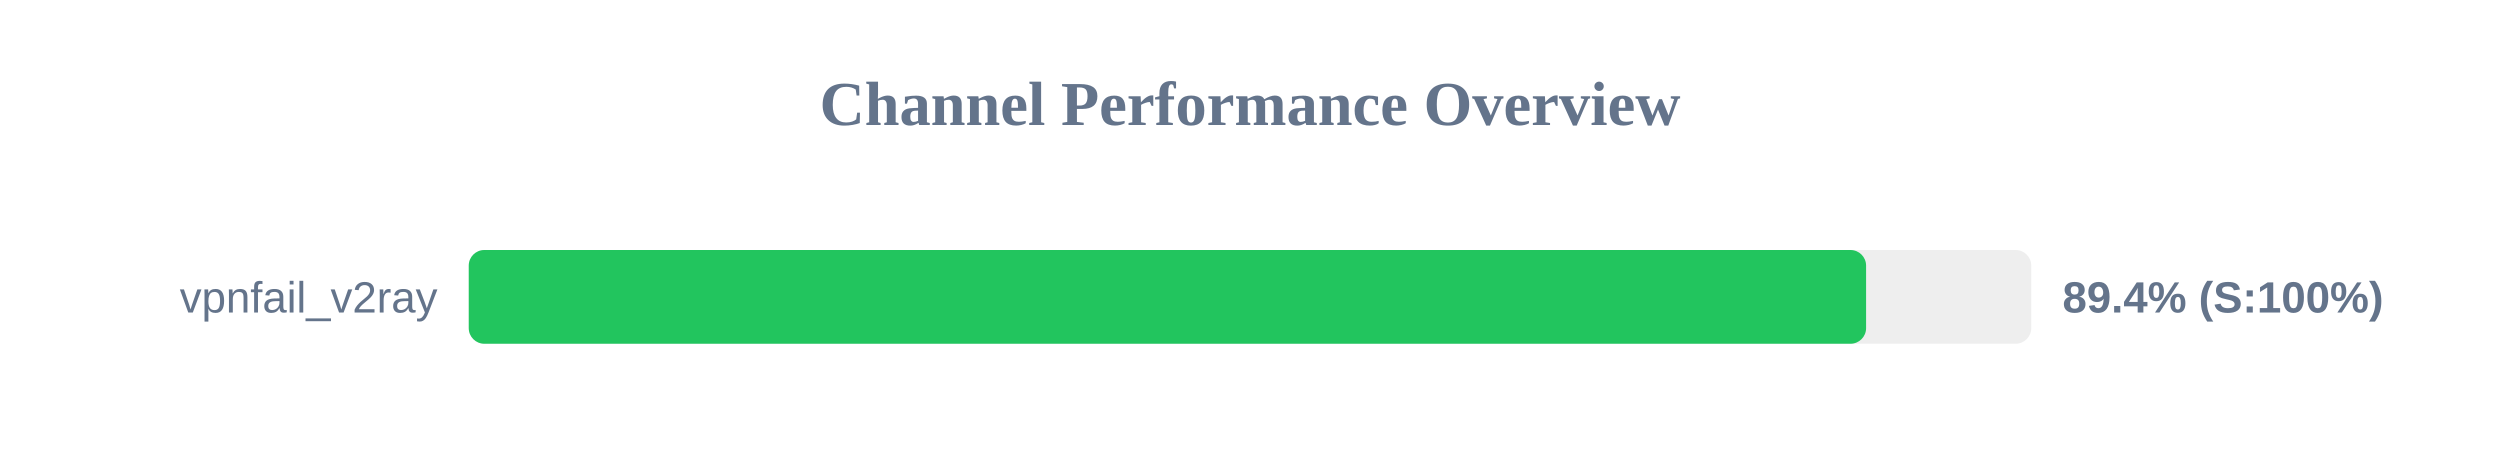
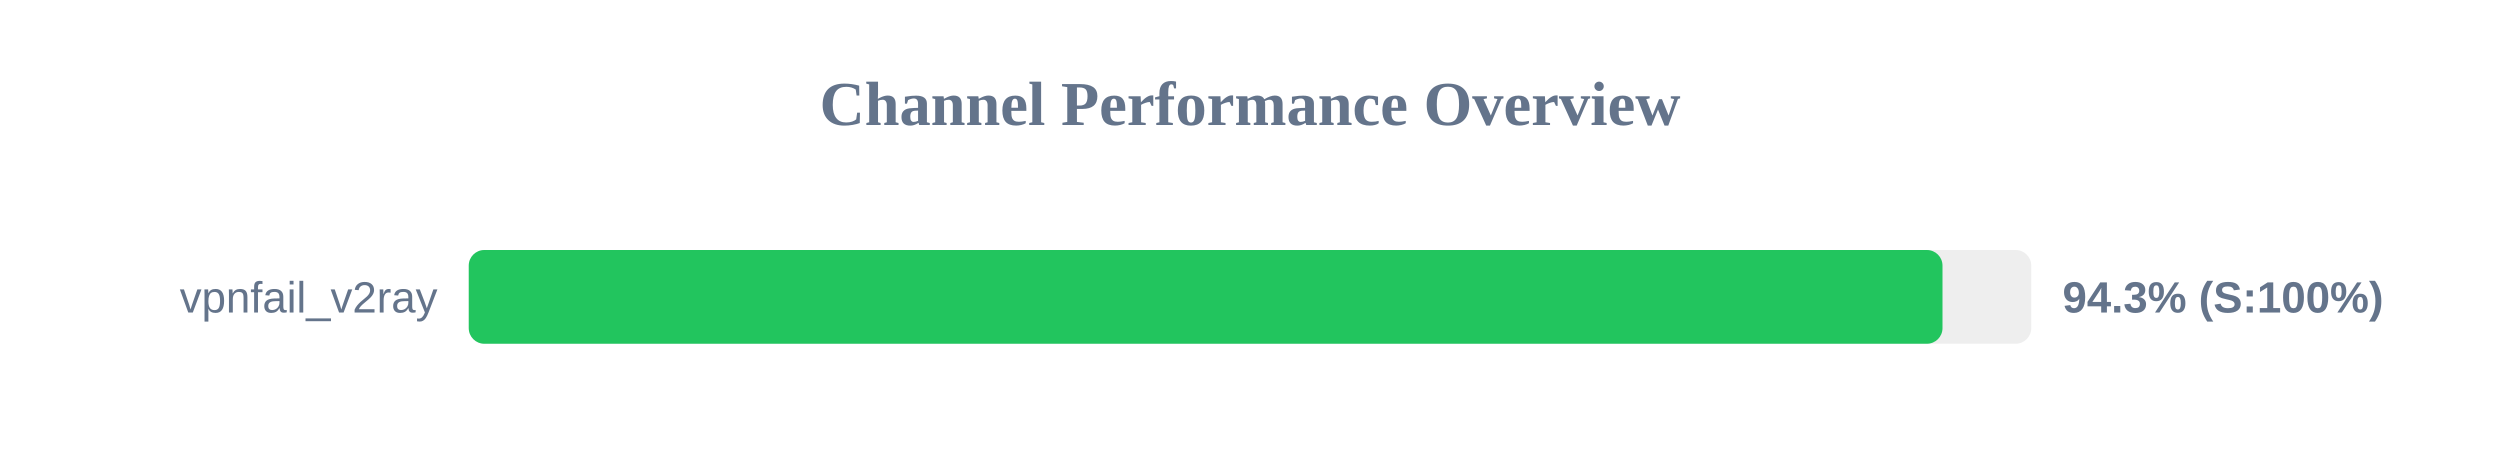
<svg xmlns="http://www.w3.org/2000/svg" width="800" height="150" version="1.1">
  <style>
        .row { font: 14px Arial; fill: #64748b; }
        .score { font: bold 14px Arial; fill: #64748b; }
    </style>
  <text x="400" y="40" text-anchor="middle" font-size="20px" font-weight="bold" fill="#64748b">Channel Performance Overview</text>
  <rect x="150" y="80" width="500" height="30" fill="#eee" rx="5" />
-   <rect x="150" y="80" width="447.15" height="30" fill="#22c55e" rx="5" />
+   <rect x="150" y="80" width="471.6" height="30" fill="#22c55e" rx="5" />
  <text x="140" y="100" text-anchor="end" class="row">vpnfail_v2ray</text>
-   <text x="660" y="100" text-anchor="start" class="score">89.4% (S:100%)</text>
+   <text x="660" y="100" text-anchor="start" class="score">94.3% (S:100%)</text>
</svg>
